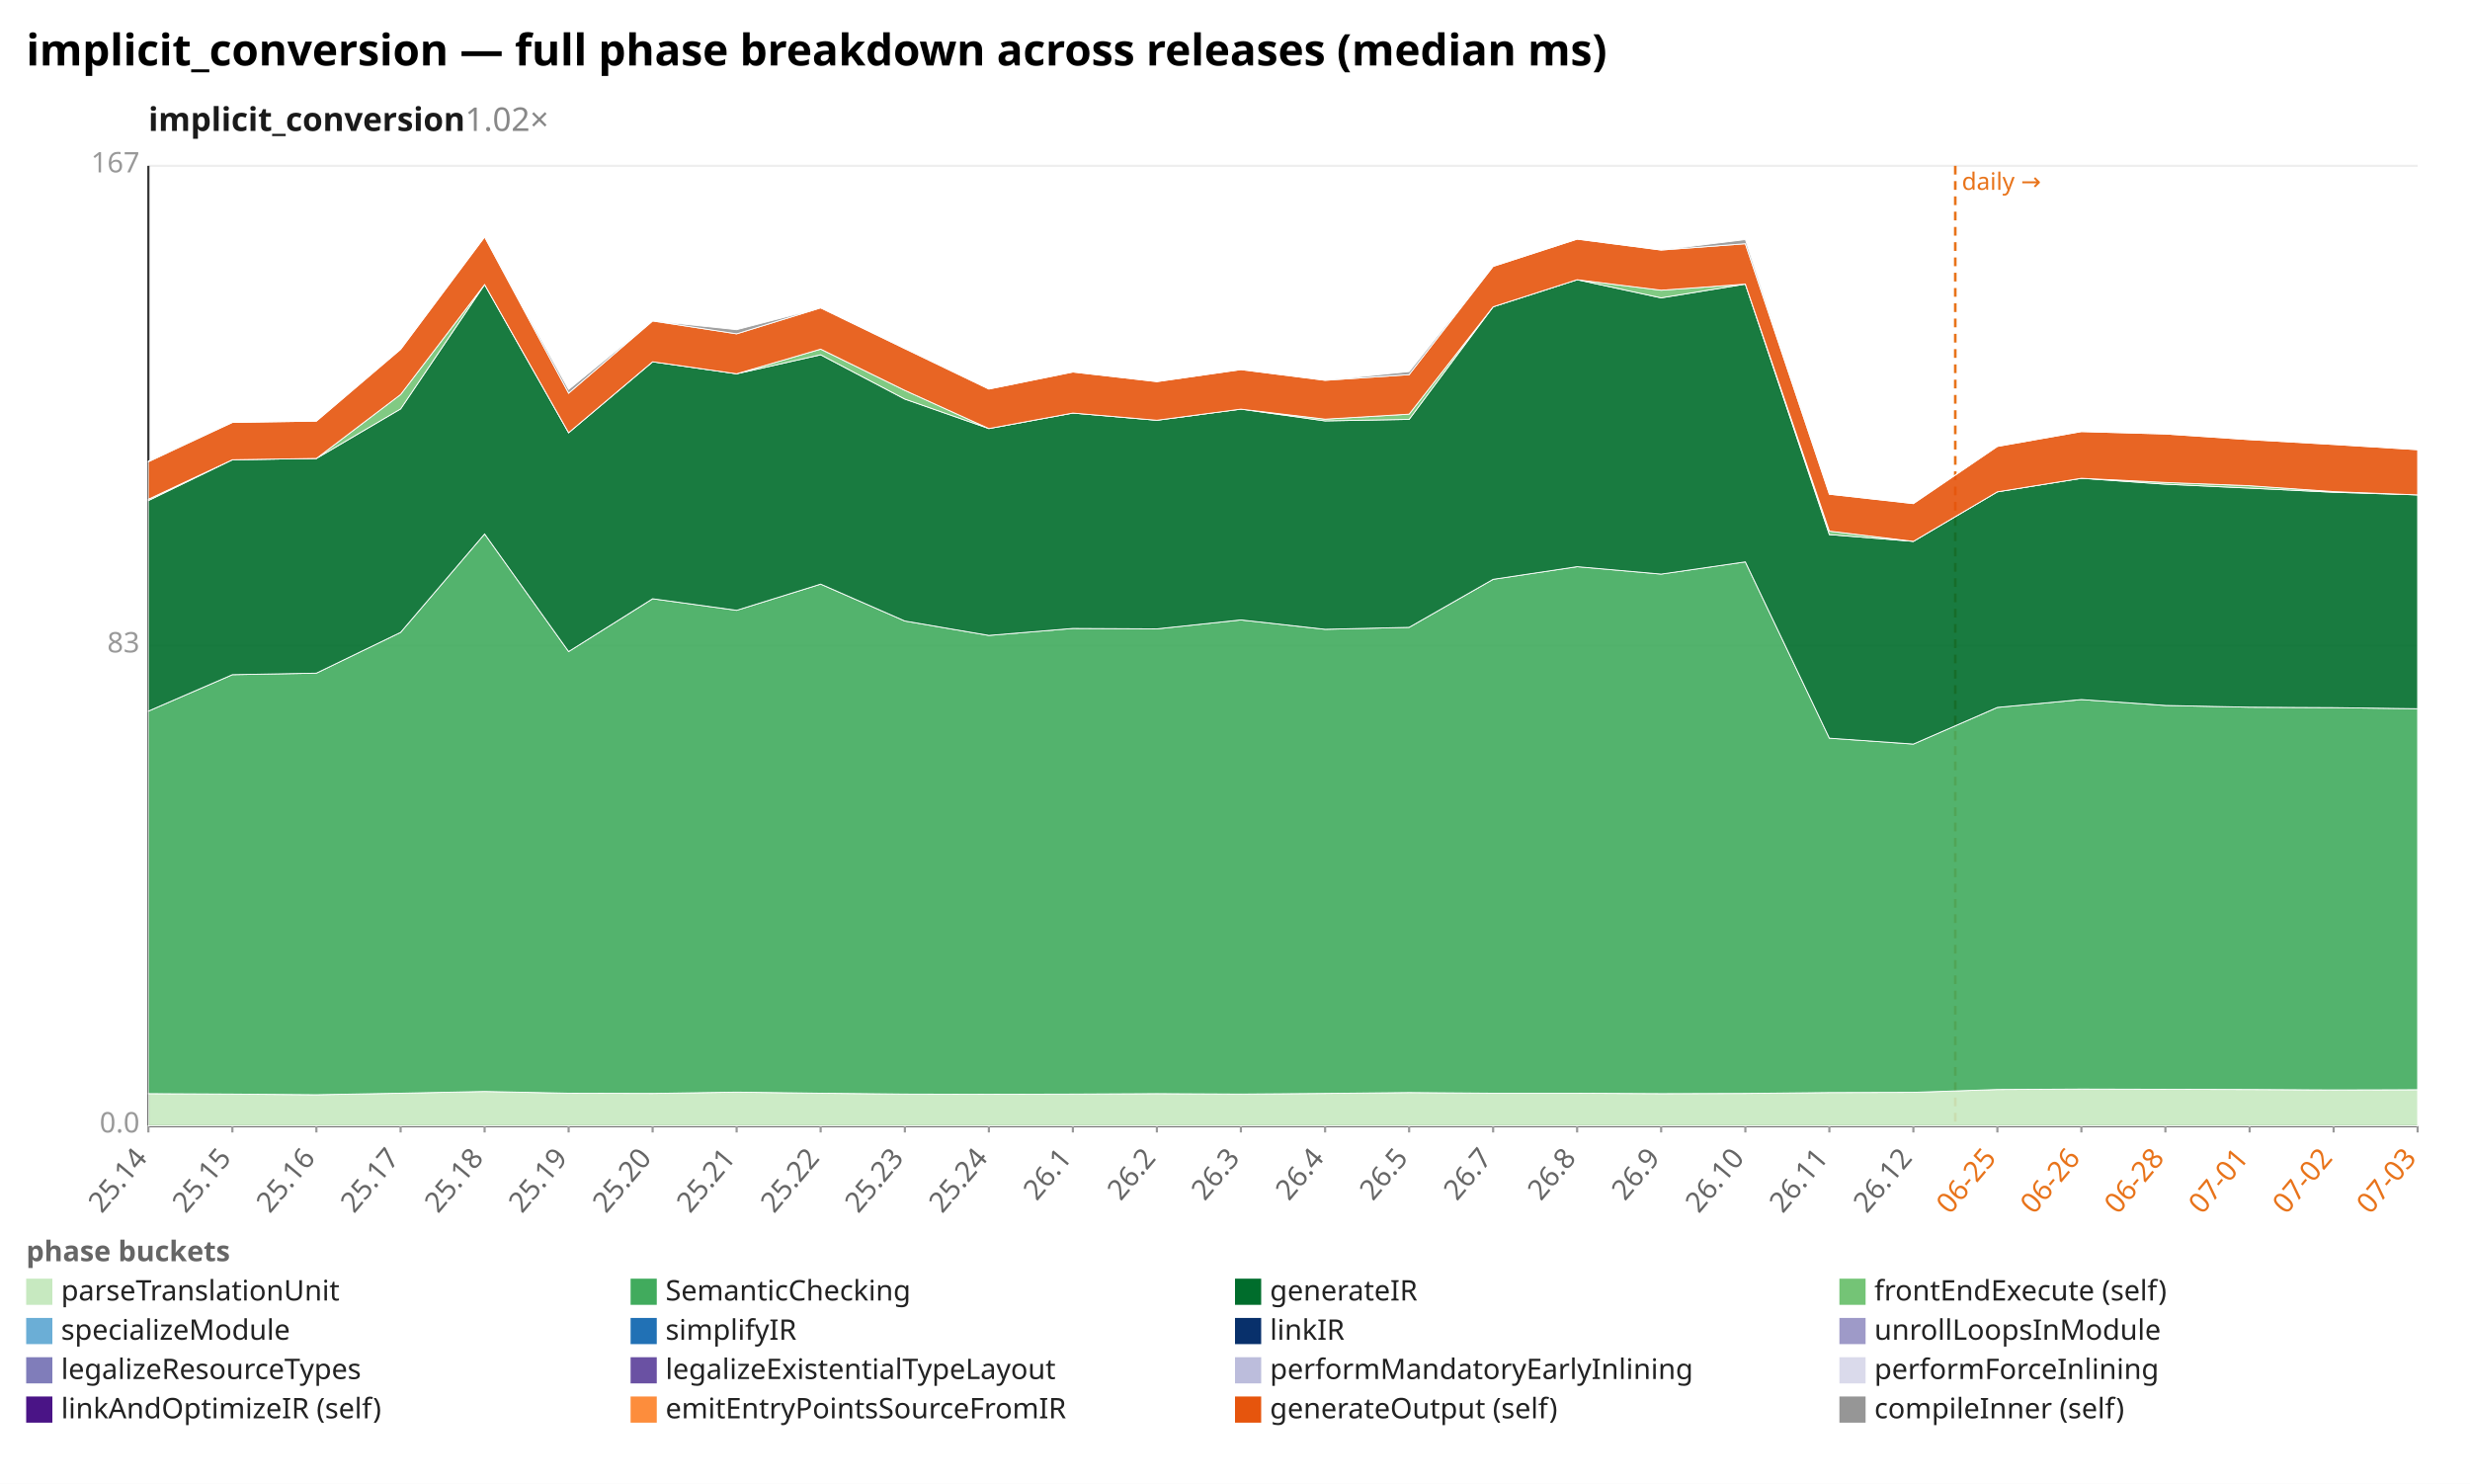
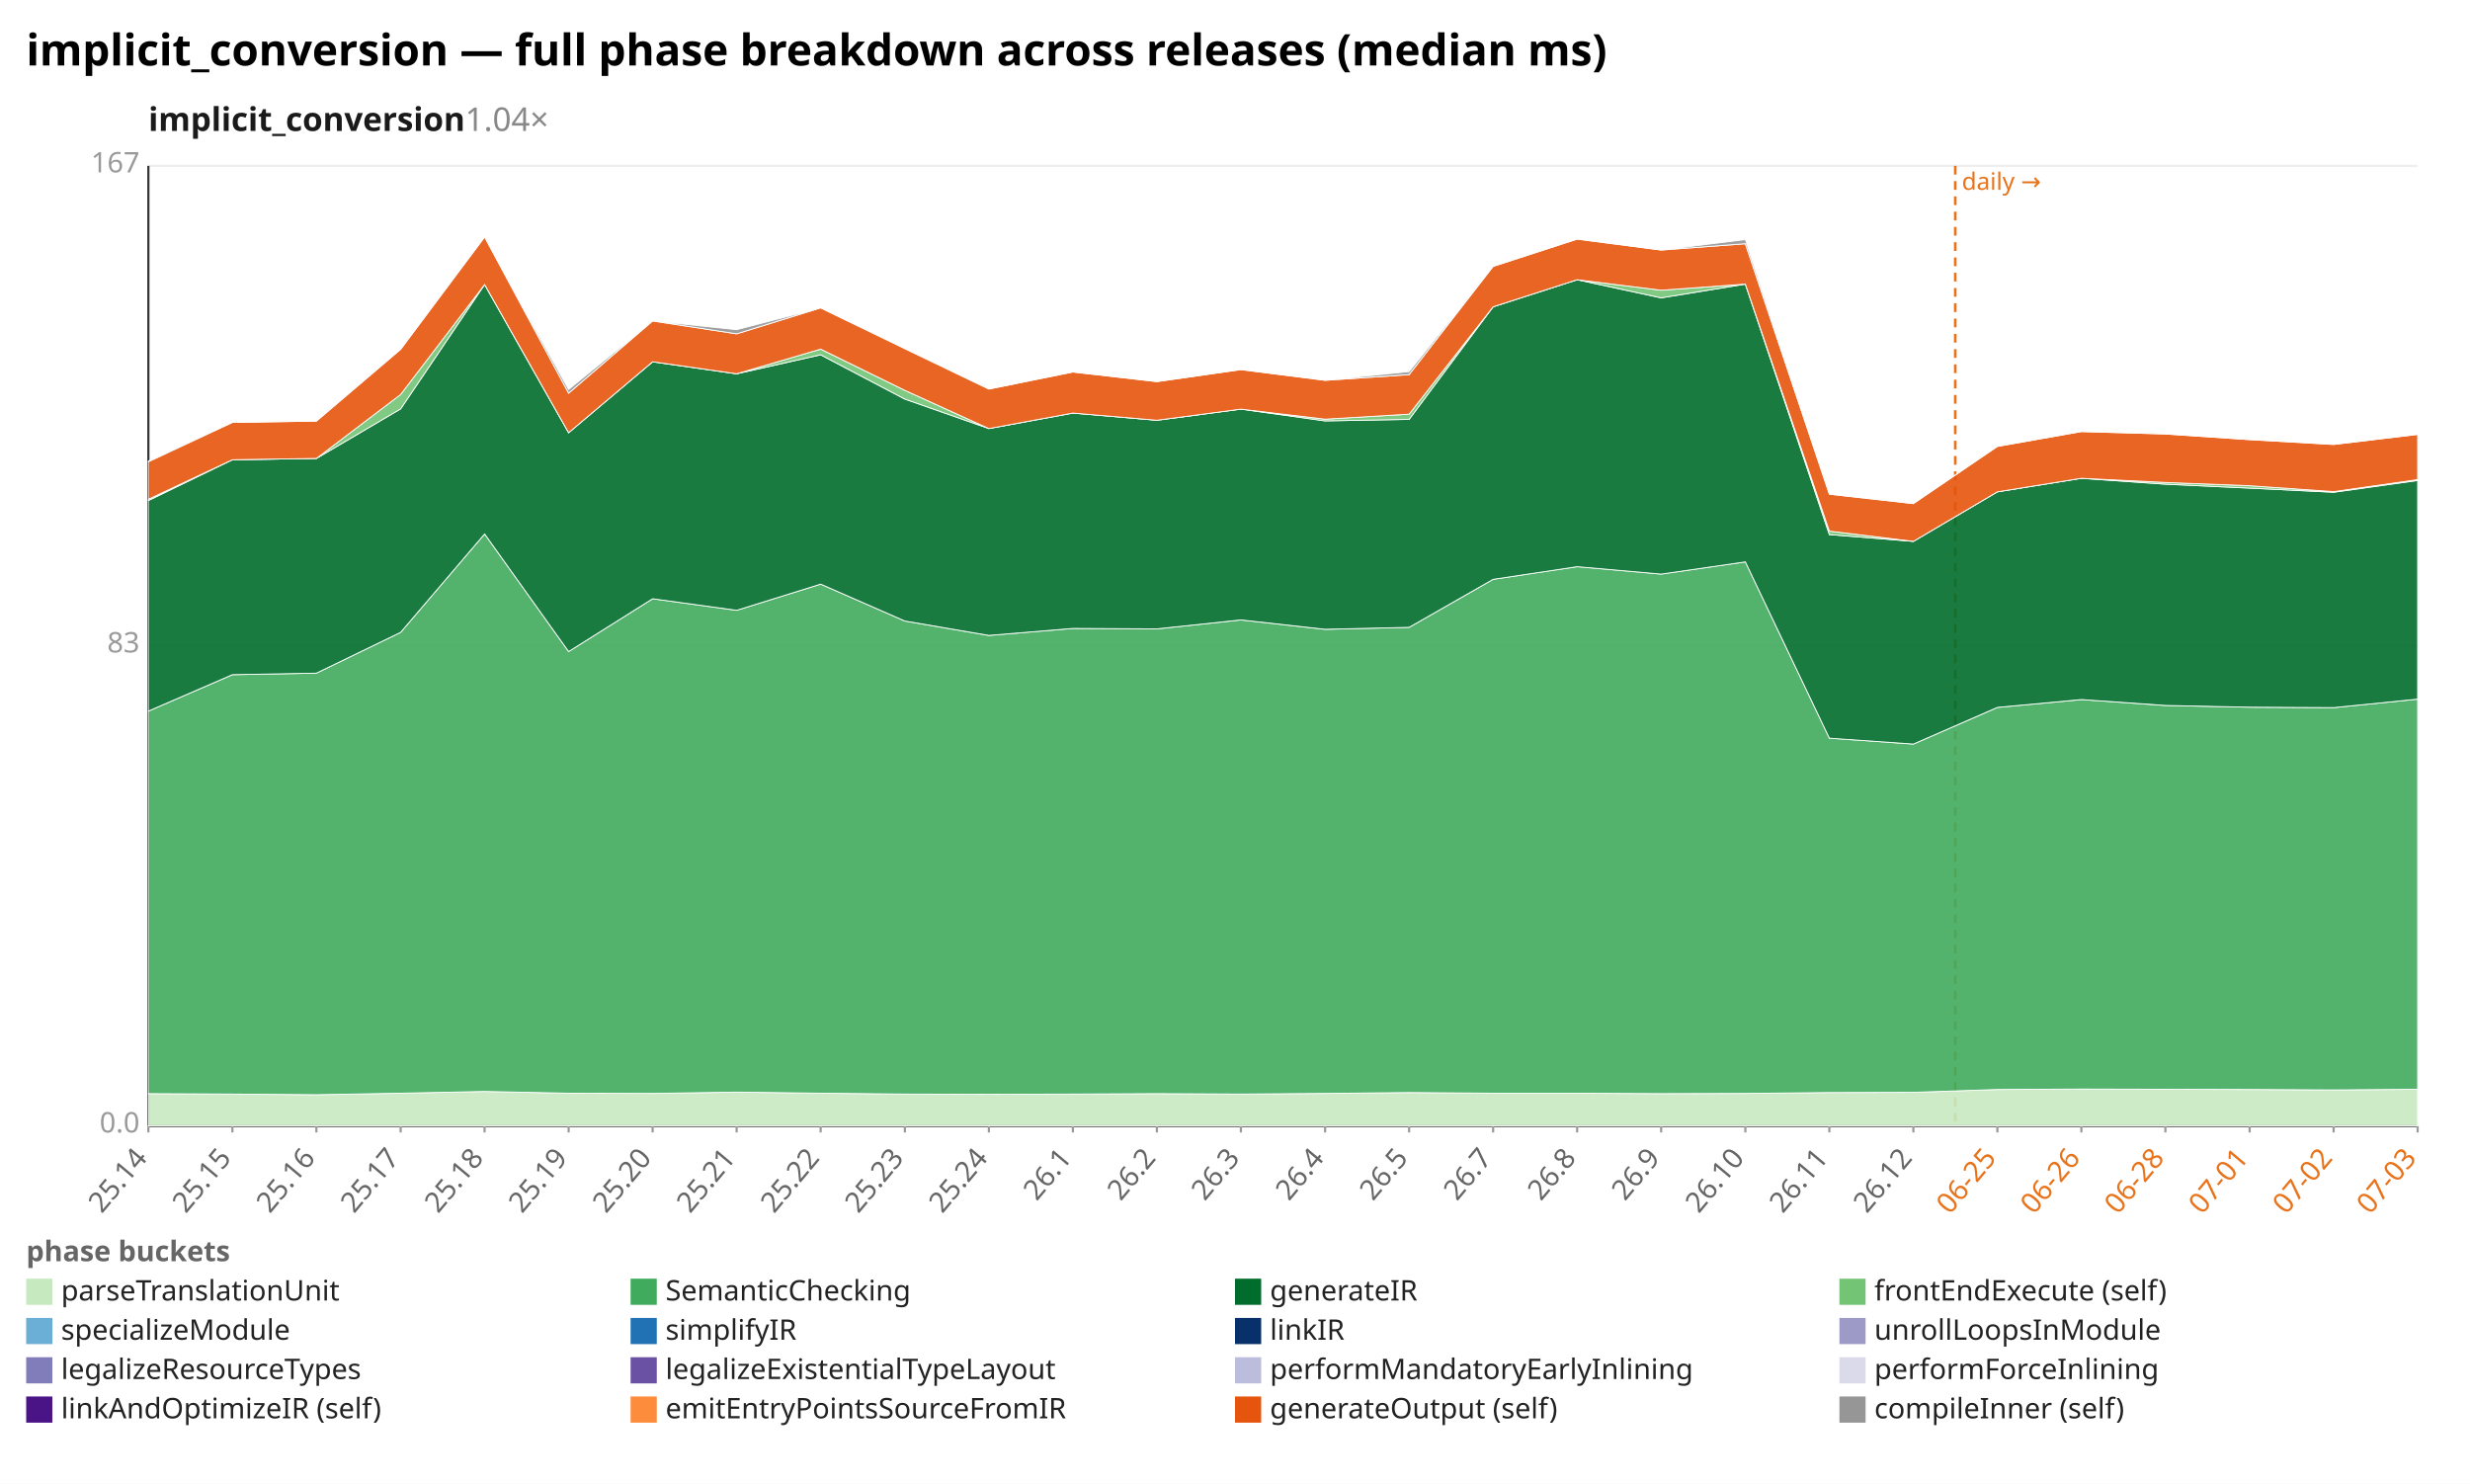
<svg xmlns="http://www.w3.org/2000/svg" width="1132" height="680" viewBox="0 0 1132 680" preserveAspectRatio="xMidYMid meet" font-family="sans-serif" font-size="13">
  <rect width="1132" height="680" fill="white" />
  <text x="12" y="30" font-size="20" font-weight="bold">implicit_conversion — full phase breakdown across releases (median ms)</text>
-   <text x="68" y="60" font-size="15" font-weight="600" fill="#1a1a1a">implicit_conversion<tspan fill="#888" font-weight="400" text-decoration="none">  1.02×</tspan>
+   <text x="68" y="60" font-size="15" font-weight="600" fill="#1a1a1a">implicit_conversion<tspan fill="#888" font-weight="400" text-decoration="none">  1.04×</tspan>
  </text>
  <line x1="68.0" y1="516.0" x2="1108.0" y2="516.0" stroke="#eee" />
  <text x="64.0" y="519.0" text-anchor="end" fill="#999">0.0</text>
  <line x1="68.0" y1="296.0" x2="1108.0" y2="296.0" stroke="#eee" />
  <text x="64.0" y="299.0" text-anchor="end" fill="#999">83</text>
  <line x1="68.0" y1="76.0" x2="1108.0" y2="76.0" stroke="#eee" />
  <text x="64.0" y="79.0" text-anchor="end" fill="#999">167</text>
  <line x1="68.0" y1="76.0" x2="68.0" y2="516.0" stroke="#333" />
  <line x1="68.0" y1="516.0" x2="1108.0" y2="516.0" stroke="#333" />
  <line x1="896.1" y1="76.0" x2="896.1" y2="516.0" stroke="#e8731a" stroke-width="1.2" stroke-dasharray="4 3" />
  <text x="899.1" y="87.0" fill="#e8731a" font-size="11">daily →</text>
  <line x1="68.0" y1="516.0" x2="68.0" y2="519.0" stroke="#999" />
  <text x="68.0" y="531.0" text-anchor="end" fill="#666" transform="rotate(-50 68.0 531.0)">25.14</text>
  <line x1="106.5" y1="516.0" x2="106.5" y2="519.0" stroke="#999" />
  <text x="106.5" y="531.0" text-anchor="end" fill="#666" transform="rotate(-50 106.5 531.0)">25.15</text>
  <line x1="145.0" y1="516.0" x2="145.0" y2="519.0" stroke="#999" />
  <text x="145.0" y="531.0" text-anchor="end" fill="#666" transform="rotate(-50 145.0 531.0)">25.16</text>
  <line x1="183.6" y1="516.0" x2="183.6" y2="519.0" stroke="#999" />
  <text x="183.6" y="531.0" text-anchor="end" fill="#666" transform="rotate(-50 183.6 531.0)">25.17</text>
  <line x1="222.1" y1="516.0" x2="222.1" y2="519.0" stroke="#999" />
  <text x="222.1" y="531.0" text-anchor="end" fill="#666" transform="rotate(-50 222.1 531.0)">25.18</text>
  <line x1="260.6" y1="516.0" x2="260.6" y2="519.0" stroke="#999" />
  <text x="260.6" y="531.0" text-anchor="end" fill="#666" transform="rotate(-50 260.6 531.0)">25.19</text>
  <line x1="299.1" y1="516.0" x2="299.1" y2="519.0" stroke="#999" />
  <text x="299.1" y="531.0" text-anchor="end" fill="#666" transform="rotate(-50 299.1 531.0)">25.20</text>
  <line x1="337.6" y1="516.0" x2="337.6" y2="519.0" stroke="#999" />
  <text x="337.6" y="531.0" text-anchor="end" fill="#666" transform="rotate(-50 337.6 531.0)">25.21</text>
  <line x1="376.1" y1="516.0" x2="376.1" y2="519.0" stroke="#999" />
  <text x="376.1" y="531.0" text-anchor="end" fill="#666" transform="rotate(-50 376.1 531.0)">25.22</text>
  <line x1="414.7" y1="516.0" x2="414.7" y2="519.0" stroke="#999" />
  <text x="414.7" y="531.0" text-anchor="end" fill="#666" transform="rotate(-50 414.7 531.0)">25.23</text>
  <line x1="453.2" y1="516.0" x2="453.2" y2="519.0" stroke="#999" />
  <text x="453.2" y="531.0" text-anchor="end" fill="#666" transform="rotate(-50 453.2 531.0)">25.24</text>
  <line x1="491.7" y1="516.0" x2="491.7" y2="519.0" stroke="#999" />
  <text x="491.7" y="531.0" text-anchor="end" fill="#666" transform="rotate(-50 491.7 531.0)">26.1</text>
  <line x1="530.2" y1="516.0" x2="530.2" y2="519.0" stroke="#999" />
  <text x="530.2" y="531.0" text-anchor="end" fill="#666" transform="rotate(-50 530.2 531.0)">26.2</text>
  <line x1="568.7" y1="516.0" x2="568.7" y2="519.0" stroke="#999" />
  <text x="568.7" y="531.0" text-anchor="end" fill="#666" transform="rotate(-50 568.7 531.0)">26.3</text>
  <line x1="607.3" y1="516.0" x2="607.3" y2="519.0" stroke="#999" />
  <text x="607.3" y="531.0" text-anchor="end" fill="#666" transform="rotate(-50 607.3 531.0)">26.4</text>
  <line x1="645.8" y1="516.0" x2="645.8" y2="519.0" stroke="#999" />
  <text x="645.8" y="531.0" text-anchor="end" fill="#666" transform="rotate(-50 645.8 531.0)">26.5</text>
  <line x1="684.3" y1="516.0" x2="684.3" y2="519.0" stroke="#999" />
  <text x="684.3" y="531.0" text-anchor="end" fill="#666" transform="rotate(-50 684.3 531.0)">26.7</text>
  <line x1="722.8" y1="516.0" x2="722.8" y2="519.0" stroke="#999" />
  <text x="722.8" y="531.0" text-anchor="end" fill="#666" transform="rotate(-50 722.8 531.0)">26.8</text>
  <line x1="761.3" y1="516.0" x2="761.3" y2="519.0" stroke="#999" />
  <text x="761.3" y="531.0" text-anchor="end" fill="#666" transform="rotate(-50 761.3 531.0)">26.9</text>
  <line x1="799.9" y1="516.0" x2="799.9" y2="519.0" stroke="#999" />
  <text x="799.9" y="531.0" text-anchor="end" fill="#666" transform="rotate(-50 799.9 531.0)">26.10</text>
  <line x1="838.4" y1="516.0" x2="838.4" y2="519.0" stroke="#999" />
  <text x="838.4" y="531.0" text-anchor="end" fill="#666" transform="rotate(-50 838.4 531.0)">26.11</text>
  <line x1="876.9" y1="516.0" x2="876.9" y2="519.0" stroke="#999" />
  <text x="876.9" y="531.0" text-anchor="end" fill="#666" transform="rotate(-50 876.9 531.0)">26.12</text>
  <line x1="915.4" y1="516.0" x2="915.4" y2="519.0" stroke="#999" />
  <text x="915.4" y="531.0" text-anchor="end" fill="#e8731a" transform="rotate(-50 915.4 531.0)">06-25</text>
  <line x1="953.9" y1="516.0" x2="953.9" y2="519.0" stroke="#999" />
  <text x="953.9" y="531.0" text-anchor="end" fill="#e8731a" transform="rotate(-50 953.9 531.0)">06-26</text>
  <line x1="992.4" y1="516.0" x2="992.4" y2="519.0" stroke="#999" />
  <text x="992.4" y="531.0" text-anchor="end" fill="#e8731a" transform="rotate(-50 992.4 531.0)">06-28</text>
  <line x1="1031.0" y1="516.0" x2="1031.0" y2="519.0" stroke="#999" />
  <text x="1031.0" y="531.0" text-anchor="end" fill="#e8731a" transform="rotate(-50 1031.0 531.0)">07-01</text>
  <line x1="1069.5" y1="516.0" x2="1069.5" y2="519.0" stroke="#999" />
  <text x="1069.5" y="531.0" text-anchor="end" fill="#e8731a" transform="rotate(-50 1069.5 531.0)">07-02</text>
  <line x1="1108.0" y1="516.0" x2="1108.0" y2="519.0" stroke="#999" />
  <text x="1108.0" y="531.0" text-anchor="end" fill="#e8731a" transform="rotate(-50 1108.0 531.0)">07-03</text>
-   <polygon points="68.0,501.2 106.5,501.4 145.0,501.7 183.6,501.0 222.1,500.2 260.6,501.0 299.1,501.1 337.6,500.5 376.1,501.0 414.7,501.4 453.2,501.5 491.7,501.4 530.2,501.2 568.7,501.4 607.3,501.1 645.8,500.7 684.3,501.0 722.8,501.0 761.3,501.2 799.9,501.1 838.4,500.7 876.9,500.6 915.4,499.3 953.9,499.1 992.4,499.2 1031.0,499.3 1069.5,499.5 1108.0,499.4 1108.0,516.0 1069.5,516.0 1031.0,516.0 992.4,516.0 953.9,516.0 915.4,516.0 876.9,516.0 838.4,516.0 799.9,516.0 761.3,516.0 722.8,516.0 684.3,516.0 645.8,516.0 607.3,516.0 568.7,516.0 530.2,516.0 491.7,516.0 453.2,516.0 414.7,516.0 376.1,516.0 337.6,516.0 299.1,516.0 260.6,516.0 222.1,516.0 183.6,516.0 145.0,516.0 106.5,516.0 68.0,516.0" fill="#c7e9c0" fill-opacity="0.9" stroke="#fff" stroke-width="0.4" />
-   <polygon points="68.0,325.9 106.5,309.2 145.0,308.5 183.6,289.8 222.1,244.7 260.6,298.6 299.1,274.4 337.6,279.7 376.1,267.7 414.7,284.6 453.2,291.2 491.7,288.0 530.2,288.2 568.7,284.1 607.3,288.4 645.8,287.5 684.3,265.5 722.8,259.7 761.3,263.1 799.9,257.5 838.4,338.3 876.9,341.0 915.4,324.2 953.9,320.6 992.4,323.3 1031.0,324.1 1069.5,324.3 1108.0,324.8 1108.0,499.4 1069.5,499.5 1031.0,499.3 992.4,499.2 953.9,499.1 915.4,499.3 876.9,500.6 838.4,500.7 799.9,501.1 761.3,501.2 722.8,501.0 684.3,501.0 645.8,500.7 607.3,501.1 568.7,501.4 530.2,501.2 491.7,501.4 453.2,501.5 414.7,501.4 376.1,501.0 337.6,500.5 299.1,501.1 260.6,501.0 222.1,500.2 183.6,501.0 145.0,501.7 106.5,501.4 68.0,501.2" fill="#41ab5d" fill-opacity="0.9" stroke="#fff" stroke-width="0.4" />
-   <polygon points="68.0,229.4 106.5,210.7 145.0,210.1 183.6,187.4 222.1,130.4 260.6,198.3 299.1,165.8 337.6,171.3 376.1,162.6 414.7,182.9 453.2,196.4 491.7,189.3 530.2,192.6 568.7,187.5 607.3,192.9 645.8,192.2 684.3,140.6 722.8,128.2 761.3,136.5 799.9,130.2 838.4,245.0 876.9,248.1 915.4,225.4 953.9,219.2 992.4,221.9 1031.0,223.7 1069.5,225.6 1108.0,226.8 1108.0,324.8 1069.5,324.3 1031.0,324.1 992.4,323.3 953.9,320.6 915.4,324.2 876.9,341.0 838.4,338.3 799.9,257.5 761.3,263.1 722.8,259.7 684.3,265.5 645.8,287.5 607.3,288.4 568.7,284.1 530.2,288.2 491.7,288.0 453.2,291.2 414.7,284.6 376.1,267.7 337.6,279.7 299.1,274.4 260.6,298.6 222.1,244.7 183.6,289.8 145.0,308.5 106.5,309.2 68.0,325.9" fill="#006d2c" fill-opacity="0.9" stroke="#fff" stroke-width="0.4" />
-   <polygon points="68.0,228.8 106.5,210.7 145.0,210.1 183.6,180.8 222.1,130.4 260.6,198.3 299.1,165.8 337.6,171.3 376.1,160.0 414.7,178.9 453.2,196.4 491.7,189.3 530.2,192.6 568.7,187.5 607.3,192.1 645.8,189.8 684.3,140.6 722.8,128.2 761.3,133.0 799.9,130.2 838.4,243.4 876.9,248.1 915.4,225.4 953.9,219.2 992.4,221.1 1031.0,222.6 1069.5,225.3 1108.0,226.8 1108.0,226.8 1069.5,225.6 1031.0,223.7 992.4,221.9 953.9,219.2 915.4,225.4 876.9,248.1 838.4,245.0 799.9,130.2 761.3,136.5 722.8,128.2 684.3,140.6 645.8,192.2 607.3,192.9 568.7,187.5 530.2,192.6 491.7,189.3 453.2,196.4 414.7,182.9 376.1,162.6 337.6,171.3 299.1,165.8 260.6,198.3 222.1,130.4 183.6,187.4 145.0,210.1 106.5,210.7 68.0,229.4" fill="#74c476" fill-opacity="0.9" stroke="#fff" stroke-width="0.4" />
-   <polygon points="68.0,211.6 106.5,193.6 145.0,193.0 183.6,160.1 222.1,108.6 260.6,180.2 299.1,147.1 337.6,153.0 376.1,141.1 414.7,159.8 453.2,178.3 491.7,170.5 530.2,174.9 568.7,169.4 607.3,174.3 645.8,171.7 684.3,122.1 722.8,109.6 761.3,114.6 799.9,111.7 838.4,226.5 876.9,230.8 915.4,204.6 953.9,197.8 992.4,198.9 1031.0,201.5 1069.5,203.7 1108.0,206.1 1108.0,226.8 1069.5,225.3 1031.0,222.6 992.4,221.1 953.9,219.2 915.4,225.4 876.9,248.1 838.4,243.4 799.9,130.2 761.3,133.0 722.8,128.2 684.3,140.6 645.8,189.8 607.3,192.1 568.7,187.5 530.2,192.6 491.7,189.3 453.2,196.4 414.7,178.9 376.1,160.0 337.6,171.3 299.1,165.8 260.6,198.3 222.1,130.4 183.6,180.8 145.0,210.1 106.5,210.7 68.0,228.8" fill="#e6550d" fill-opacity="0.9" stroke="#fff" stroke-width="0.4" />
-   <polygon points="68.0,211.3 106.5,193.6 145.0,193.0 183.6,160.1 222.1,108.6 260.6,178.5 299.1,147.1 337.6,151.1 376.1,141.1 414.7,159.7 453.2,178.3 491.7,170.5 530.2,174.9 568.7,169.4 607.3,174.3 645.8,170.3 684.3,122.1 722.8,109.6 761.3,114.6 799.9,109.8 838.4,226.5 876.9,230.8 915.4,204.6 953.9,197.8 992.4,198.9 1031.0,201.5 1069.5,203.7 1108.0,206.1 1108.0,206.1 1069.5,203.7 1031.0,201.5 992.4,198.9 953.9,197.8 915.4,204.6 876.9,230.8 838.4,226.5 799.9,111.7 761.3,114.6 722.8,109.6 684.3,122.1 645.8,171.7 607.3,174.3 568.7,169.4 530.2,174.9 491.7,170.5 453.2,178.3 414.7,159.8 376.1,141.1 337.6,153.0 299.1,147.1 260.6,180.2 222.1,108.6 183.6,160.1 145.0,193.0 106.5,193.6 68.0,211.6" fill="#969696" fill-opacity="0.9" stroke="#fff" stroke-width="0.4" />
+   <polygon points="68.0,501.2 106.5,501.4 145.0,501.7 183.6,501.0 222.1,500.2 260.6,501.0 299.1,501.1 337.6,500.5 376.1,501.0 414.7,501.4 453.2,501.5 491.7,501.4 530.2,501.2 568.7,501.4 607.3,501.1 645.8,500.7 684.3,501.0 722.8,501.0 761.3,501.2 799.9,501.1 838.4,500.7 876.9,500.6 915.4,499.3 953.9,499.1 992.4,499.2 1031.0,499.3 1069.5,499.5 1108.0,499.2 1108.0,516.0 1069.5,516.0 1031.0,516.0 992.4,516.0 953.9,516.0 915.4,516.0 876.9,516.0 838.4,516.0 799.9,516.0 761.3,516.0 722.8,516.0 684.3,516.0 645.8,516.0 607.3,516.0 568.7,516.0 530.2,516.0 491.7,516.0 453.2,516.0 414.7,516.0 376.1,516.0 337.6,516.0 299.1,516.0 260.6,516.0 222.1,516.0 183.6,516.0 145.0,516.0 106.5,516.0 68.0,516.0" fill="#c7e9c0" fill-opacity="0.9" stroke="#fff" stroke-width="0.4" />
+   <polygon points="68.0,325.9 106.5,309.2 145.0,308.5 183.6,289.8 222.1,244.7 260.6,298.6 299.1,274.4 337.6,279.7 376.1,267.7 414.7,284.6 453.2,291.2 491.7,288.0 530.2,288.2 568.7,284.1 607.3,288.4 645.8,287.5 684.3,265.5 722.8,259.7 761.3,263.1 799.9,257.5 838.4,338.3 876.9,341.0 915.4,324.2 953.9,320.6 992.4,323.3 1031.0,324.1 1069.5,324.3 1108.0,320.4 1108.0,499.2 1069.5,499.5 1031.0,499.3 992.4,499.2 953.9,499.1 915.4,499.3 876.9,500.6 838.4,500.7 799.9,501.1 761.3,501.2 722.8,501.0 684.3,501.0 645.8,500.7 607.3,501.1 568.7,501.4 530.2,501.2 491.7,501.4 453.2,501.5 414.7,501.4 376.1,501.0 337.6,500.5 299.1,501.1 260.6,501.0 222.1,500.2 183.6,501.0 145.0,501.7 106.5,501.4 68.0,501.2" fill="#41ab5d" fill-opacity="0.9" stroke="#fff" stroke-width="0.4" />
+   <polygon points="68.0,229.4 106.5,210.7 145.0,210.1 183.6,187.4 222.1,130.4 260.6,198.3 299.1,165.8 337.6,171.3 376.1,162.6 414.7,182.9 453.2,196.4 491.7,189.3 530.2,192.6 568.7,187.5 607.3,192.9 645.8,192.2 684.3,140.6 722.8,128.2 761.3,136.5 799.9,130.2 838.4,245.0 876.9,248.1 915.4,225.4 953.9,219.2 992.4,221.9 1031.0,223.7 1069.5,225.6 1108.0,220.2 1108.0,320.4 1069.5,324.3 1031.0,324.1 992.4,323.3 953.9,320.6 915.4,324.2 876.9,341.0 838.4,338.3 799.9,257.5 761.3,263.1 722.8,259.7 684.3,265.5 645.8,287.5 607.3,288.4 568.7,284.1 530.2,288.2 491.7,288.0 453.2,291.2 414.7,284.6 376.1,267.7 337.6,279.7 299.1,274.4 260.6,298.6 222.1,244.7 183.6,289.8 145.0,308.5 106.5,309.2 68.0,325.9" fill="#006d2c" fill-opacity="0.9" stroke="#fff" stroke-width="0.4" />
+   <polygon points="68.0,228.8 106.5,210.7 145.0,210.1 183.6,180.8 222.1,130.4 260.6,198.3 299.1,165.8 337.6,171.3 376.1,160.0 414.7,178.9 453.2,196.4 491.7,189.3 530.2,192.6 568.7,187.5 607.3,192.1 645.8,189.8 684.3,140.6 722.8,128.2 761.3,133.0 799.9,130.2 838.4,243.4 876.9,248.1 915.4,225.4 953.9,219.2 992.4,221.1 1031.0,222.6 1069.5,225.3 1108.0,219.8 1108.0,220.2 1069.5,225.6 1031.0,223.7 992.4,221.9 953.9,219.2 915.4,225.4 876.9,248.1 838.4,245.0 799.9,130.2 761.3,136.5 722.8,128.2 684.3,140.6 645.8,192.2 607.3,192.9 568.7,187.5 530.2,192.6 491.7,189.3 453.2,196.4 414.7,182.9 376.1,162.6 337.6,171.3 299.1,165.8 260.6,198.3 222.1,130.4 183.6,187.4 145.0,210.1 106.5,210.7 68.0,229.4" fill="#74c476" fill-opacity="0.9" stroke="#fff" stroke-width="0.4" />
+   <polygon points="68.0,211.6 106.5,193.6 145.0,193.0 183.6,160.1 222.1,108.6 260.6,180.2 299.1,147.1 337.6,153.0 376.1,141.1 414.7,159.8 453.2,178.3 491.7,170.5 530.2,174.9 568.7,169.4 607.3,174.3 645.8,171.7 684.3,122.1 722.8,109.6 761.3,114.6 799.9,111.7 838.4,226.5 876.9,230.8 915.4,204.6 953.9,197.8 992.4,198.9 1031.0,201.5 1069.5,203.7 1108.0,199.1 1108.0,219.8 1069.5,225.3 1031.0,222.6 992.4,221.1 953.9,219.2 915.4,225.4 876.9,248.1 838.4,243.4 799.9,130.2 761.3,133.0 722.8,128.2 684.3,140.6 645.8,189.8 607.3,192.1 568.7,187.5 530.2,192.6 491.7,189.3 453.2,196.4 414.7,178.9 376.1,160.0 337.6,171.3 299.1,165.8 260.6,198.3 222.1,130.4 183.6,180.8 145.0,210.1 106.5,210.7 68.0,228.8" fill="#e6550d" fill-opacity="0.9" stroke="#fff" stroke-width="0.4" />
+   <polygon points="68.0,211.3 106.5,193.6 145.0,193.0 183.6,160.1 222.1,108.6 260.6,178.5 299.1,147.1 337.6,151.1 376.1,141.1 414.7,159.7 453.2,178.3 491.7,170.5 530.2,174.9 568.7,169.4 607.3,174.3 645.8,170.3 684.3,122.1 722.8,109.6 761.3,114.6 799.9,109.8 838.4,226.5 876.9,230.8 915.4,204.6 953.9,197.8 992.4,198.9 1031.0,201.5 1069.5,203.7 1108.0,199.1 1108.0,199.1 1069.5,203.7 1031.0,201.5 992.4,198.9 953.9,197.8 915.4,204.6 876.9,230.8 838.4,226.5 799.9,111.7 761.3,114.6 722.8,109.6 684.3,122.1 645.8,171.7 607.3,174.3 568.7,169.4 530.2,174.9 491.7,170.5 453.2,178.3 414.7,159.8 376.1,141.1 337.6,153.0 299.1,147.1 260.6,180.2 222.1,108.6 183.6,160.1 145.0,193.0 106.5,193.6 68.0,211.6" fill="#969696" fill-opacity="0.9" stroke="#fff" stroke-width="0.4" />
  <text x="12" y="578" fill="#666" font-weight="600">phase buckets</text>
  <rect x="12" y="586" width="12" height="12" fill="#c7e9c0" />
  <text x="28" y="596" fill="#222">parseTranslationUnit</text>
  <rect x="289" y="586" width="12" height="12" fill="#41ab5d" />
  <text x="305" y="596" fill="#222">SemanticChecking</text>
  <rect x="566" y="586" width="12" height="12" fill="#006d2c" />
  <text x="582" y="596" fill="#222">generateIR</text>
  <rect x="843" y="586" width="12" height="12" fill="#74c476" />
  <text x="859" y="596" fill="#222">frontEndExecute (self)</text>
  <rect x="12" y="604" width="12" height="12" fill="#6baed6" />
  <text x="28" y="614" fill="#222">specializeModule</text>
  <rect x="289" y="604" width="12" height="12" fill="#2171b5" />
  <text x="305" y="614" fill="#222">simplifyIR</text>
  <rect x="566" y="604" width="12" height="12" fill="#08306b" />
  <text x="582" y="614" fill="#222">linkIR</text>
  <rect x="843" y="604" width="12" height="12" fill="#9e9ac8" />
  <text x="859" y="614" fill="#222">unrollLoopsInModule</text>
  <rect x="12" y="622" width="12" height="12" fill="#807dba" />
  <text x="28" y="632" fill="#222">legalizeResourceTypes</text>
  <rect x="289" y="622" width="12" height="12" fill="#6a51a3" />
  <text x="305" y="632" fill="#222">legalizeExistentialTypeLayout</text>
  <rect x="566" y="622" width="12" height="12" fill="#bcbddc" />
  <text x="582" y="632" fill="#222">performMandatoryEarlyInlining</text>
  <rect x="843" y="622" width="12" height="12" fill="#dadaeb" />
  <text x="859" y="632" fill="#222">performForceInlining</text>
  <rect x="12" y="640" width="12" height="12" fill="#4a1486" />
  <text x="28" y="650" fill="#222">linkAndOptimizeIR (self)</text>
  <rect x="289" y="640" width="12" height="12" fill="#fd8d3c" />
  <text x="305" y="650" fill="#222">emitEntryPointsSourceFromIR</text>
  <rect x="566" y="640" width="12" height="12" fill="#e6550d" />
  <text x="582" y="650" fill="#222">generateOutput (self)</text>
  <rect x="843" y="640" width="12" height="12" fill="#969696" />
  <text x="859" y="650" fill="#222">compileInner (self)</text>
</svg>
